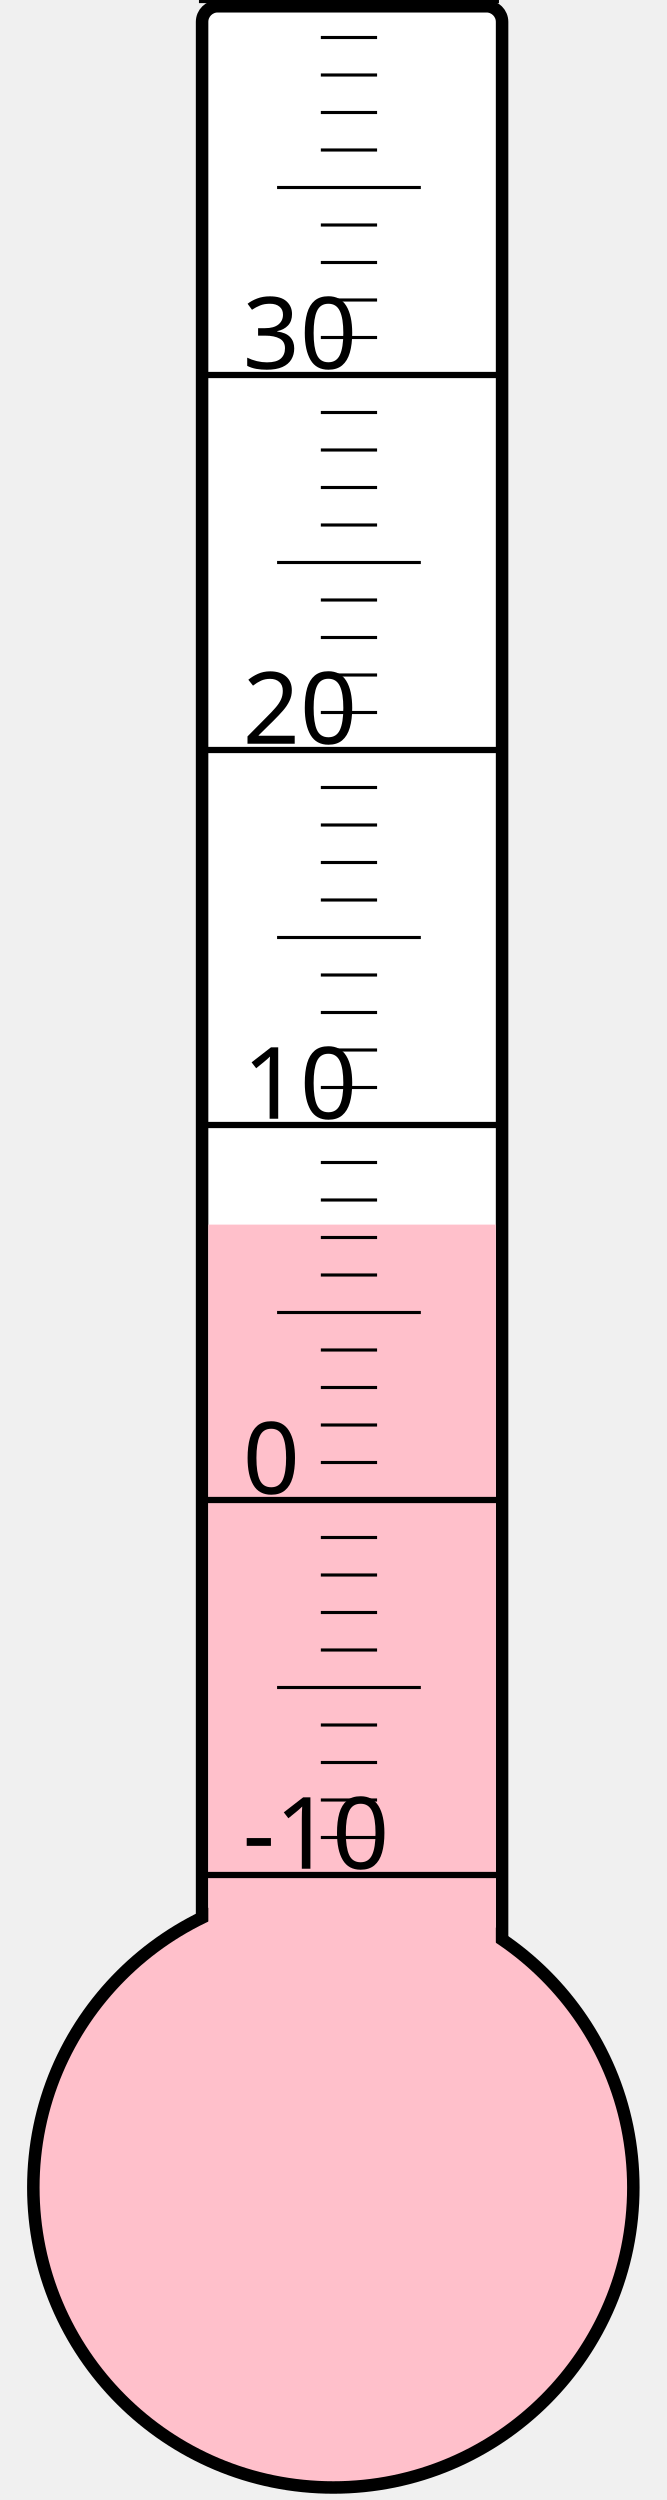
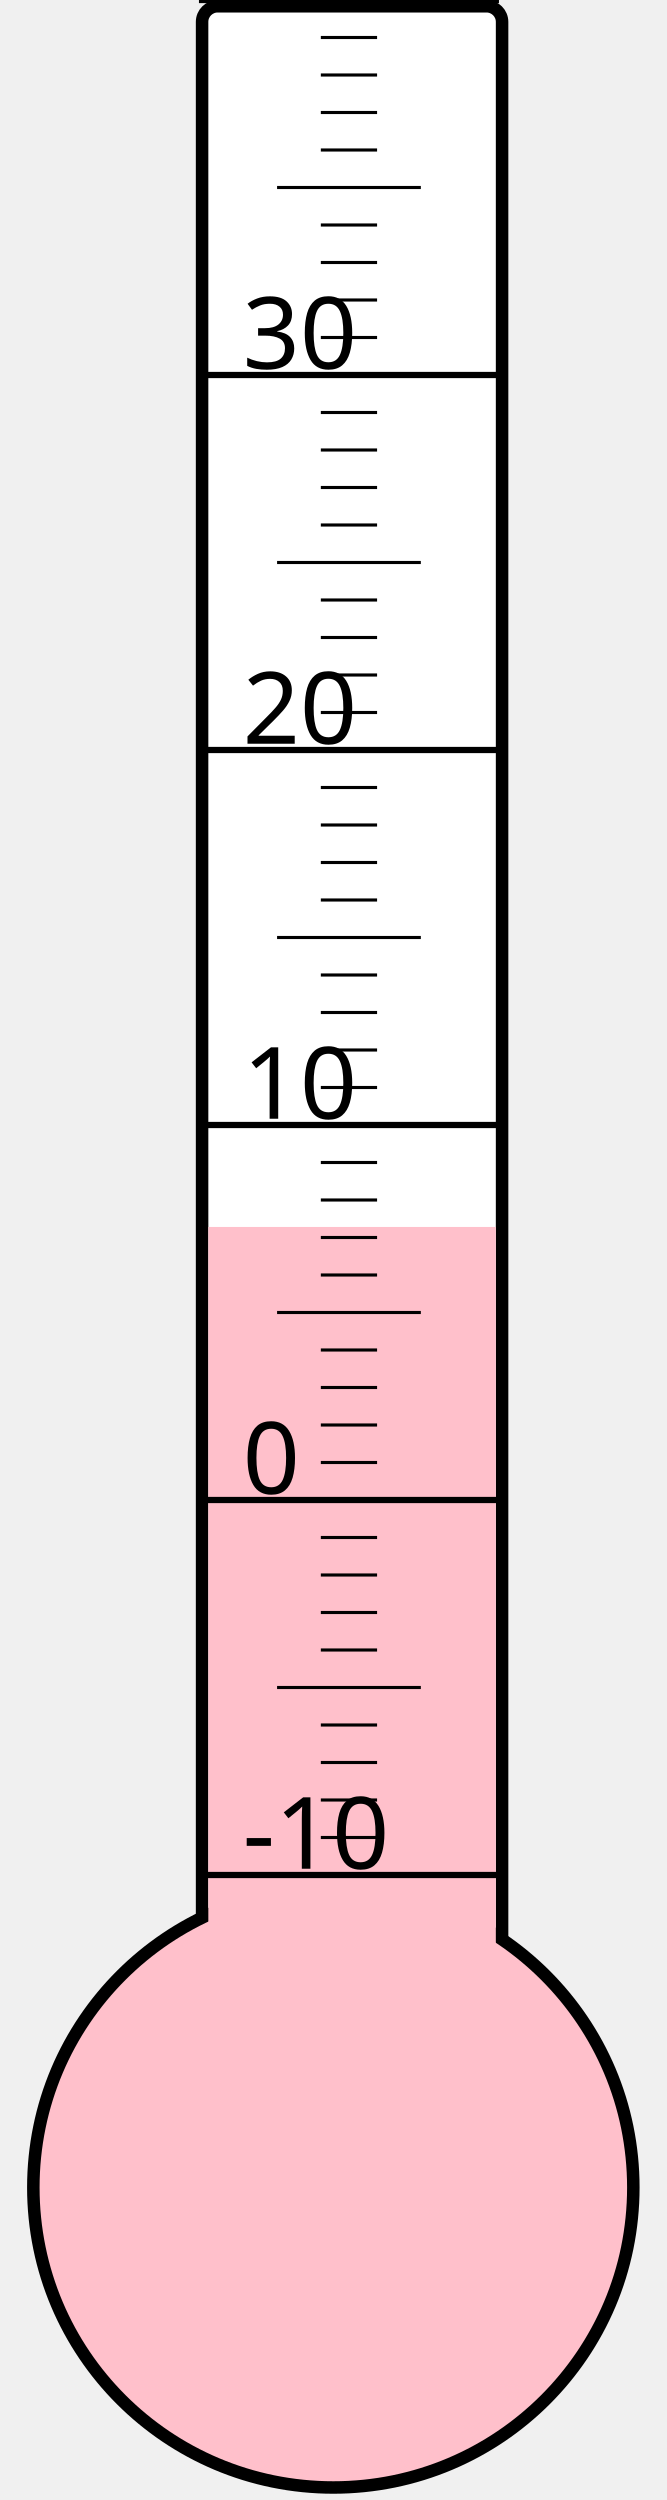
<svg xmlns="http://www.w3.org/2000/svg" width="40px" height="150px" viewBox="0 0 200 800">
  <rect width="200" height="800" x="0" y="0" style="fill: #ffffeb; fill-opacity: 0;" />
  <rect width="96" height="680" x="58" y="2" rx="5" ry="5" style="fill: white; fill-opacity: 1; stroke: black; stroke-width: 4;" />
  <circle cx="100" cy="700" r="96" style="fill: pink; stroke: black; stroke-width: 4;" />
-   <rect width="92" height="308.125" x="60" y="391.875" style="fill: pink; fill-opacity: 1; stroke-width: 0;" />
+   <rect width="92" height="307.375" x="60" y="392.625" style="fill: pink; fill-opacity: 1; stroke-width: 0;" />
  <text x="71" y="598" style="font-family: sans-serif; font-size: 24pt;">-10</text>
  <text x="71" y="478" style="font-family: sans-serif; font-size: 24pt;">0</text>
  <text x="71" y="358" style="font-family: sans-serif; font-size: 24pt;">10</text>
  <text x="71" y="238" style="font-family: sans-serif; font-size: 24pt;">20</text>
  <text x="71" y="118" style="font-family: sans-serif; font-size: 24pt;">30</text>
  <g style="stroke: black;">
    <line x1="57" y1="600" x2="153" y2="600" style="stroke-width: 2;" />
    <line x1="96" y1="588" x2="114" y2="588" style="stroke-width: 1;" />
    <line x1="96" y1="576" x2="114" y2="576" style="stroke-width: 1;" />
    <line x1="96" y1="564" x2="114" y2="564" style="stroke-width: 1;" />
    <line x1="96" y1="552" x2="114" y2="552" style="stroke-width: 1;" />
    <line x1="82" y1="540" x2="128" y2="540" style="stroke-width: 1;" />
    <line x1="96" y1="528" x2="114" y2="528" style="stroke-width: 1;" />
    <line x1="96" y1="516" x2="114" y2="516" style="stroke-width: 1;" />
    <line x1="96" y1="504" x2="114" y2="504" style="stroke-width: 1;" />
    <line x1="96" y1="492" x2="114" y2="492" style="stroke-width: 1;" />
    <line x1="57" y1="480" x2="153" y2="480" style="stroke-width: 2;" />
    <line x1="96" y1="468" x2="114" y2="468" style="stroke-width: 1;" />
    <line x1="96" y1="456" x2="114" y2="456" style="stroke-width: 1;" />
    <line x1="96" y1="444" x2="114" y2="444" style="stroke-width: 1;" />
    <line x1="96" y1="432" x2="114" y2="432" style="stroke-width: 1;" />
    <line x1="82" y1="420" x2="128" y2="420" style="stroke-width: 1;" />
    <line x1="96" y1="408" x2="114" y2="408" style="stroke-width: 1;" />
    <line x1="96" y1="396" x2="114" y2="396" style="stroke-width: 1;" />
    <line x1="96" y1="384" x2="114" y2="384" style="stroke-width: 1;" />
    <line x1="96" y1="372" x2="114" y2="372" style="stroke-width: 1;" />
    <line x1="57" y1="360" x2="153" y2="360" style="stroke-width: 2;" />
    <line x1="96" y1="348" x2="114" y2="348" style="stroke-width: 1;" />
    <line x1="96" y1="336" x2="114" y2="336" style="stroke-width: 1;" />
    <line x1="96" y1="324" x2="114" y2="324" style="stroke-width: 1;" />
    <line x1="96" y1="312" x2="114" y2="312" style="stroke-width: 1;" />
    <line x1="82" y1="300" x2="128" y2="300" style="stroke-width: 1;" />
    <line x1="96" y1="288" x2="114" y2="288" style="stroke-width: 1;" />
    <line x1="96" y1="276" x2="114" y2="276" style="stroke-width: 1;" />
    <line x1="96" y1="264" x2="114" y2="264" style="stroke-width: 1;" />
    <line x1="96" y1="252" x2="114" y2="252" style="stroke-width: 1;" />
    <line x1="57" y1="240" x2="153" y2="240" style="stroke-width: 2;" />
    <line x1="96" y1="228" x2="114" y2="228" style="stroke-width: 1;" />
    <line x1="96" y1="216" x2="114" y2="216" style="stroke-width: 1;" />
    <line x1="96" y1="204" x2="114" y2="204" style="stroke-width: 1;" />
    <line x1="96" y1="192" x2="114" y2="192" style="stroke-width: 1;" />
    <line x1="82" y1="180" x2="128" y2="180" style="stroke-width: 1;" />
    <line x1="96" y1="168" x2="114" y2="168" style="stroke-width: 1;" />
    <line x1="96" y1="156" x2="114" y2="156" style="stroke-width: 1;" />
    <line x1="96" y1="144" x2="114" y2="144" style="stroke-width: 1;" />
    <line x1="96" y1="132" x2="114" y2="132" style="stroke-width: 1;" />
    <line x1="57" y1="120" x2="153" y2="120" style="stroke-width: 2;" />
    <line x1="96" y1="108" x2="114" y2="108" style="stroke-width: 1;" />
    <line x1="96" y1="96" x2="114" y2="96" style="stroke-width: 1;" />
    <line x1="96" y1="84" x2="114" y2="84" style="stroke-width: 1;" />
    <line x1="96" y1="72" x2="114" y2="72" style="stroke-width: 1;" />
    <line x1="82" y1="60" x2="128" y2="60" style="stroke-width: 1;" />
    <line x1="96" y1="48" x2="114" y2="48" style="stroke-width: 1;" />
    <line x1="96" y1="36" x2="114" y2="36" style="stroke-width: 1;" />
    <line x1="96" y1="24" x2="114" y2="24" style="stroke-width: 1;" />
    <line x1="96" y1="12" x2="114" y2="12" style="stroke-width: 1;" />
    <line x1="57" y1="0" x2="153" y2="0" style="stroke-width: 2;" />
  </g>
</svg>
